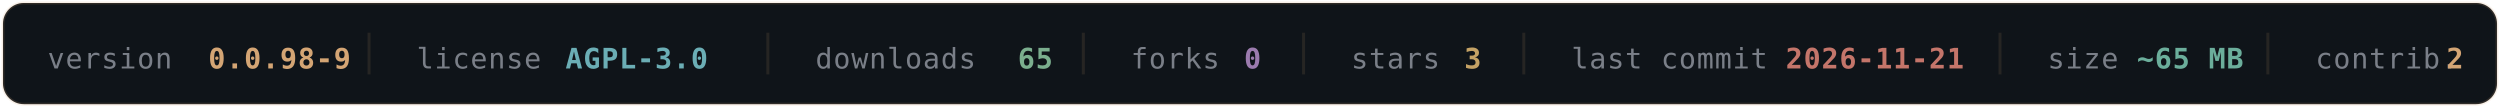
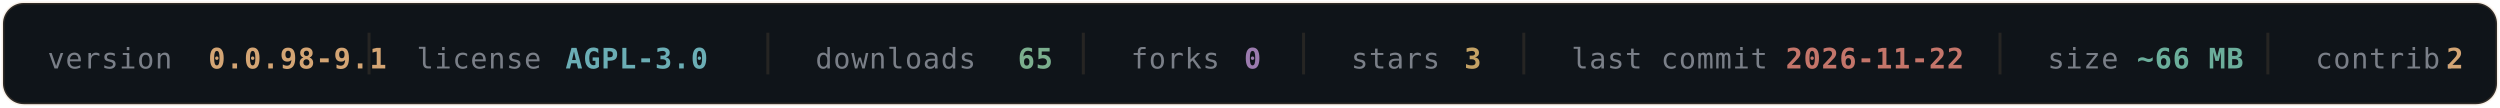
- <svg xmlns="http://www.w3.org/2000/svg" width="840" height="36" viewBox="0 0 840 36" fill="none" role="img" aria-label="OLYMPUS v0.0.98-9 — AGPL-3.0 — 65 downloads — 0 forks — 3 stars — last commit 2026-11-21 — ~65 MB — 2 contributors">
+ <svg xmlns="http://www.w3.org/2000/svg" width="840" height="36" viewBox="0 0 840 36" fill="none" role="img" aria-label="OLYMPUS v0.0.98-9.1 — AGPL-3.0 — 65 downloads — 0 forks — 3 stars — last commit 2026-11-22 — ~66 MB — 2 contributors">
  <rect x="1" y="1" width="838" height="34" rx="7" fill="#0F1419" stroke="#D4A574" stroke-opacity="0.16" />
  <g font-family="'SF Mono', Monaco, 'DejaVu Sans Mono', monospace" font-size="9.5" letter-spacing="0.3">
    <a href="https://github.com/texugo7badger/olympus/releases" target="_blank">
      <text x="16" y="23" fill="#7A7F88">version</text>
-       <text x="70" y="23" fill="#D4A574" font-weight="600" data-field="version">0.0.98-9</text>
+       <text x="70" y="23" fill="#D4A574" font-weight="600" data-field="version">0.0.98-9.1</text>
    </a>
    <line x1="124" y1="11" x2="124" y2="25" stroke="#D4A574" stroke-opacity="0.12" />
    <a href="https://github.com/texugo7badger/olympus/blob/main/LICENSE" target="_blank">
      <text x="140" y="23" fill="#7A7F88">license</text>
      <text x="190" y="23" fill="#6BAEB5" font-weight="600" data-field="license">AGPL-3.0</text>
    </a>
    <line x1="258" y1="11" x2="258" y2="25" stroke="#D4A574" stroke-opacity="0.12" />
    <a href="https://github.com/texugo7badger/olympus/releases" target="_blank">
      <text x="274" y="23" fill="#7A7F88">downloads</text>
      <text x="342" y="23" fill="#7BAE8E" font-weight="600" data-field="downloads">65</text>
    </a>
    <line x1="364" y1="11" x2="364" y2="25" stroke="#D4A574" stroke-opacity="0.12" />
    <a href="https://github.com/texugo7badger/olympus/forks" target="_blank">
      <text x="380" y="23" fill="#7A7F88">forks</text>
      <text x="418" y="23" fill="#9B7BAE" font-weight="600" data-field="forks">0</text>
    </a>
    <line x1="438" y1="11" x2="438" y2="25" stroke="#D4A574" stroke-opacity="0.12" />
    <a href="https://github.com/texugo7badger/olympus/stargazers" target="_blank">
      <text x="454" y="23" fill="#7A7F88">stars</text>
      <text x="492" y="23" fill="#C4A265" font-weight="600" data-field="stars">3</text>
    </a>
    <line x1="512" y1="11" x2="512" y2="25" stroke="#D4A574" stroke-opacity="0.12" />
    <a href="https://github.com/texugo7badger/olympus/commits/main" target="_blank">
      <text x="528" y="23" fill="#7A7F88">last commit</text>
-       <text x="600" y="23" fill="#C4756A" font-weight="600" data-field="lastCommit">2026-11-21</text>
+       <text x="600" y="23" fill="#C4756A" font-weight="600" data-field="lastCommit">2026-11-22</text>
    </a>
    <line x1="672" y1="11" x2="672" y2="25" stroke="#D4A574" stroke-opacity="0.12" />
    <a href="https://github.com/texugo7badger/olympus" target="_blank">
      <text x="688" y="23" fill="#7A7F88">size</text>
-       <text x="718" y="23" fill="#6BAE9B" font-weight="600" data-field="size">~65 MB</text>
+       <text x="718" y="23" fill="#6BAE9B" font-weight="600" data-field="size">~66 MB</text>
    </a>
    <line x1="762" y1="11" x2="762" y2="25" stroke="#D4A574" stroke-opacity="0.12" />
    <a href="https://github.com/texugo7badger/olympus/graphs/contributors" target="_blank">
      <text x="778" y="23" fill="#7A7F88">contrib.</text>
      <text x="822" y="23" fill="#D4A574" font-weight="600" data-field="contributors">2</text>
    </a>
  </g>
</svg>
